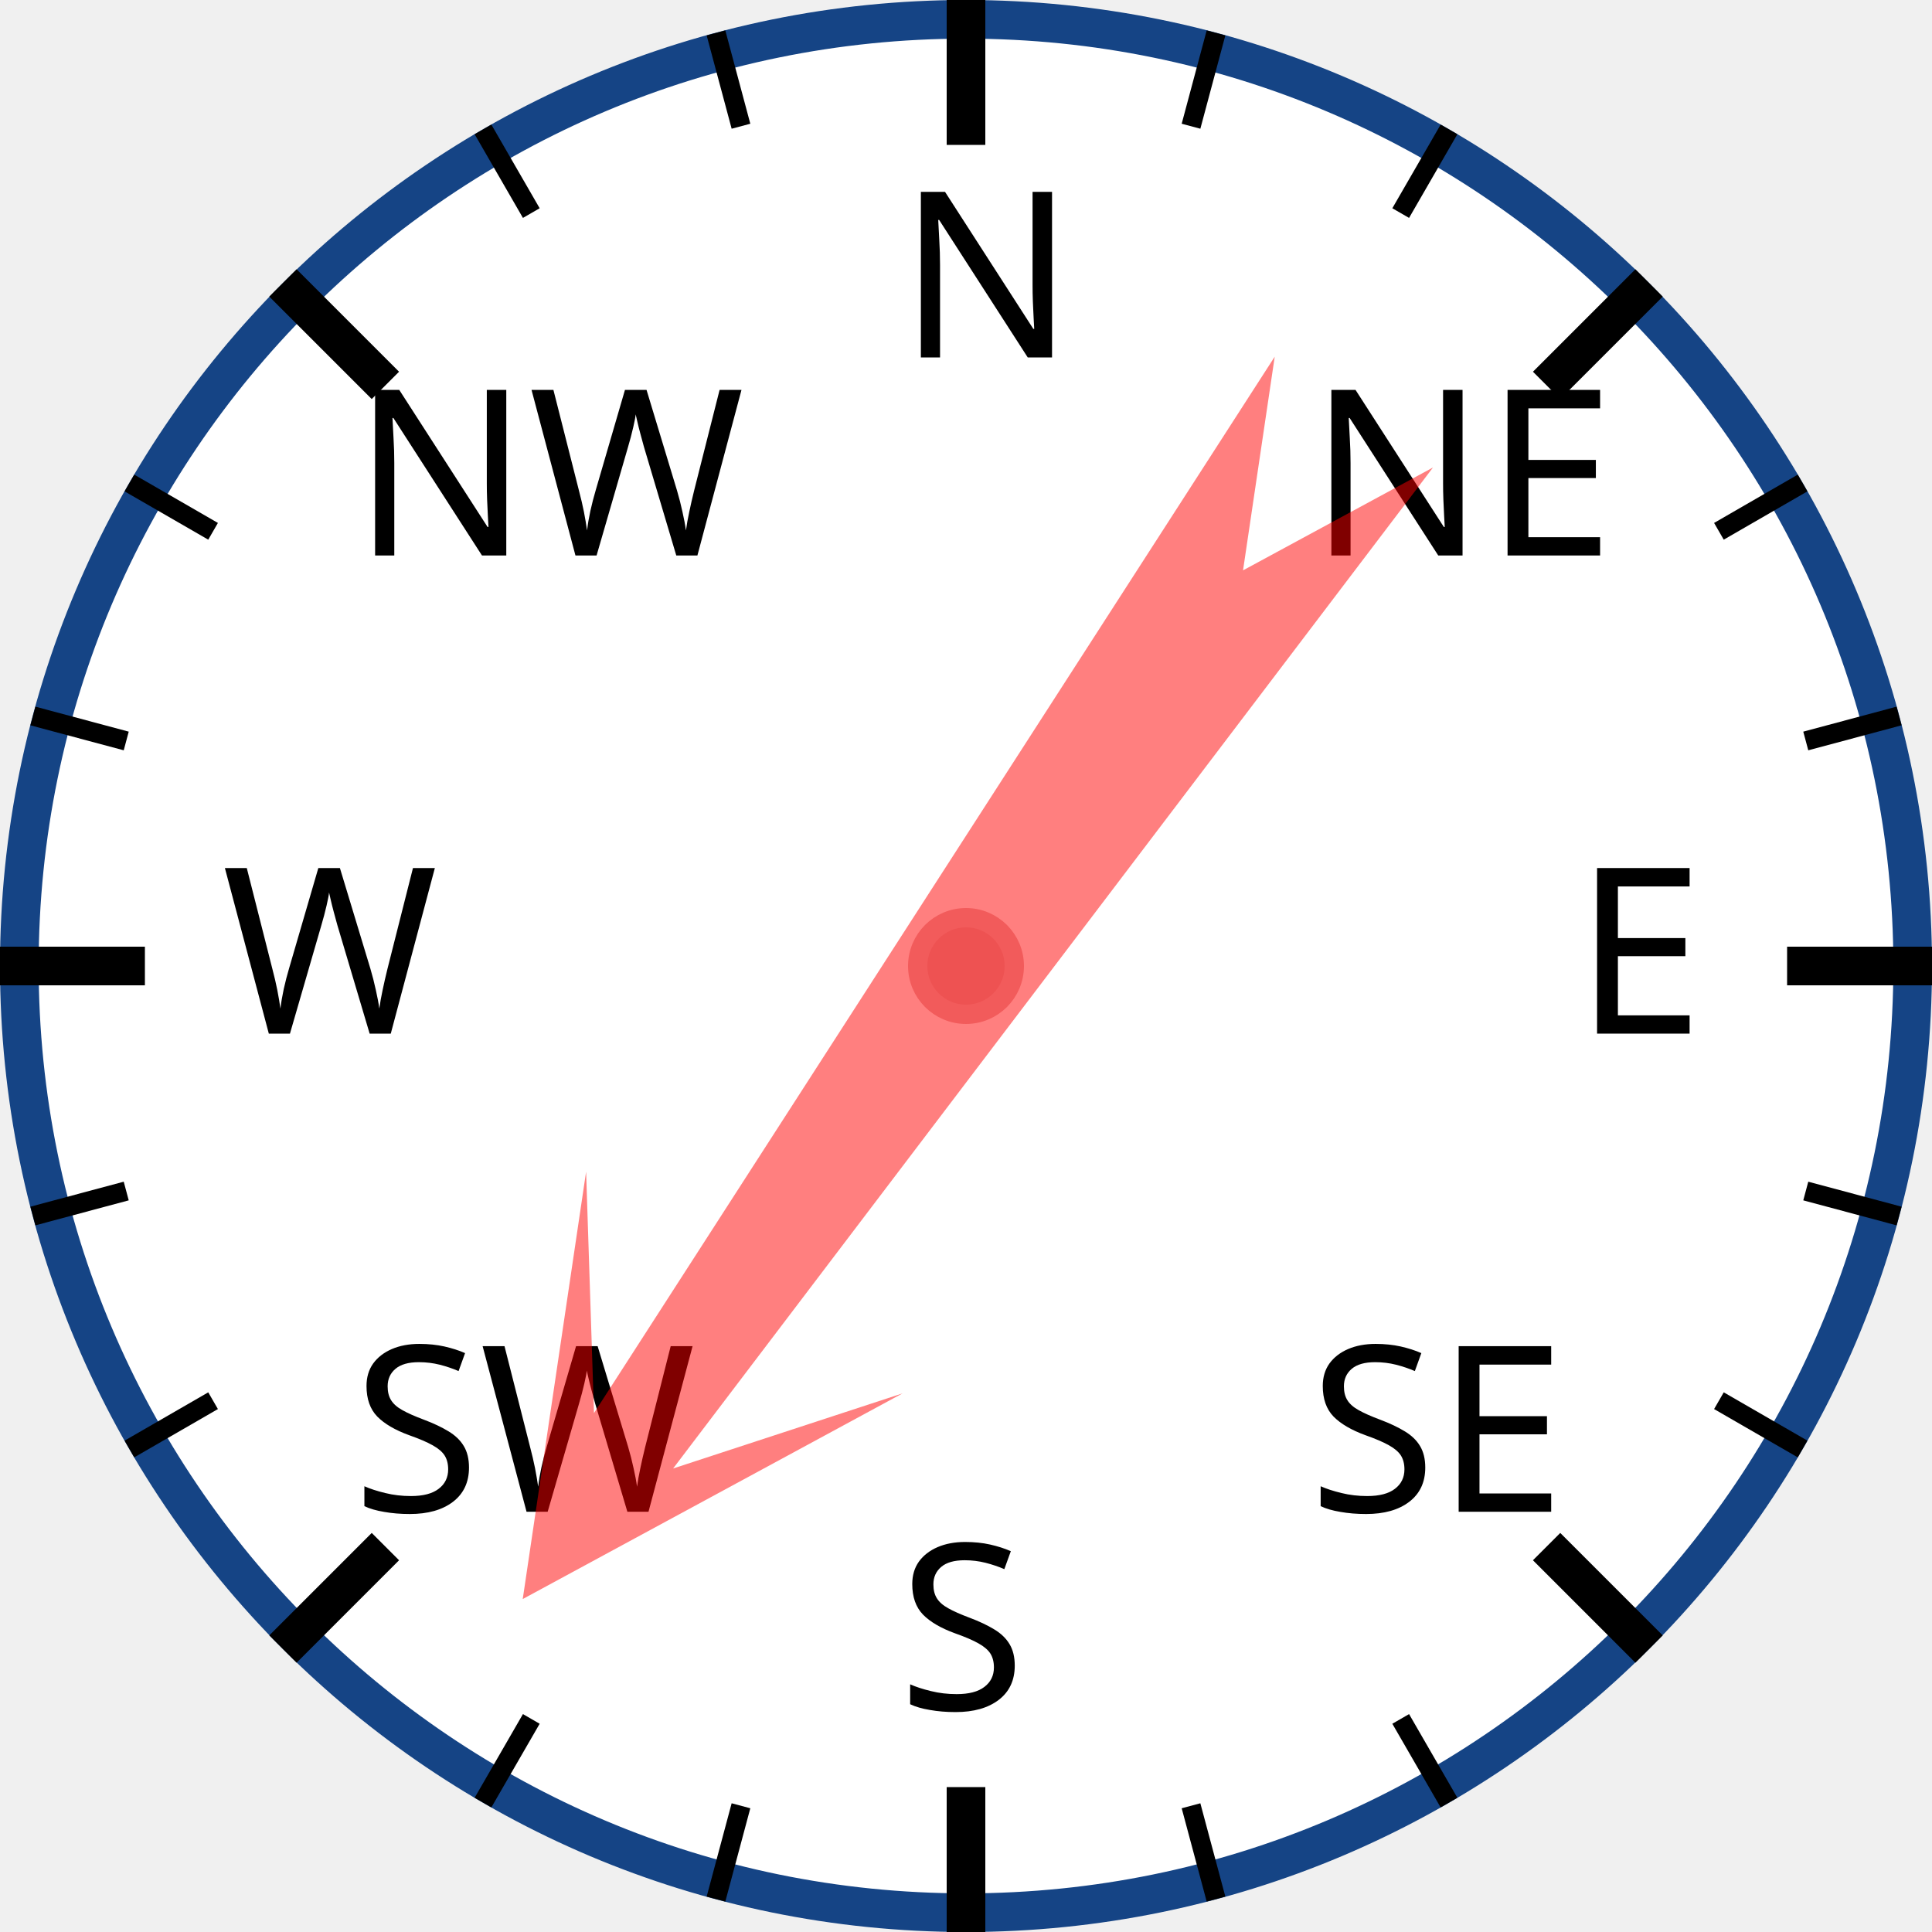
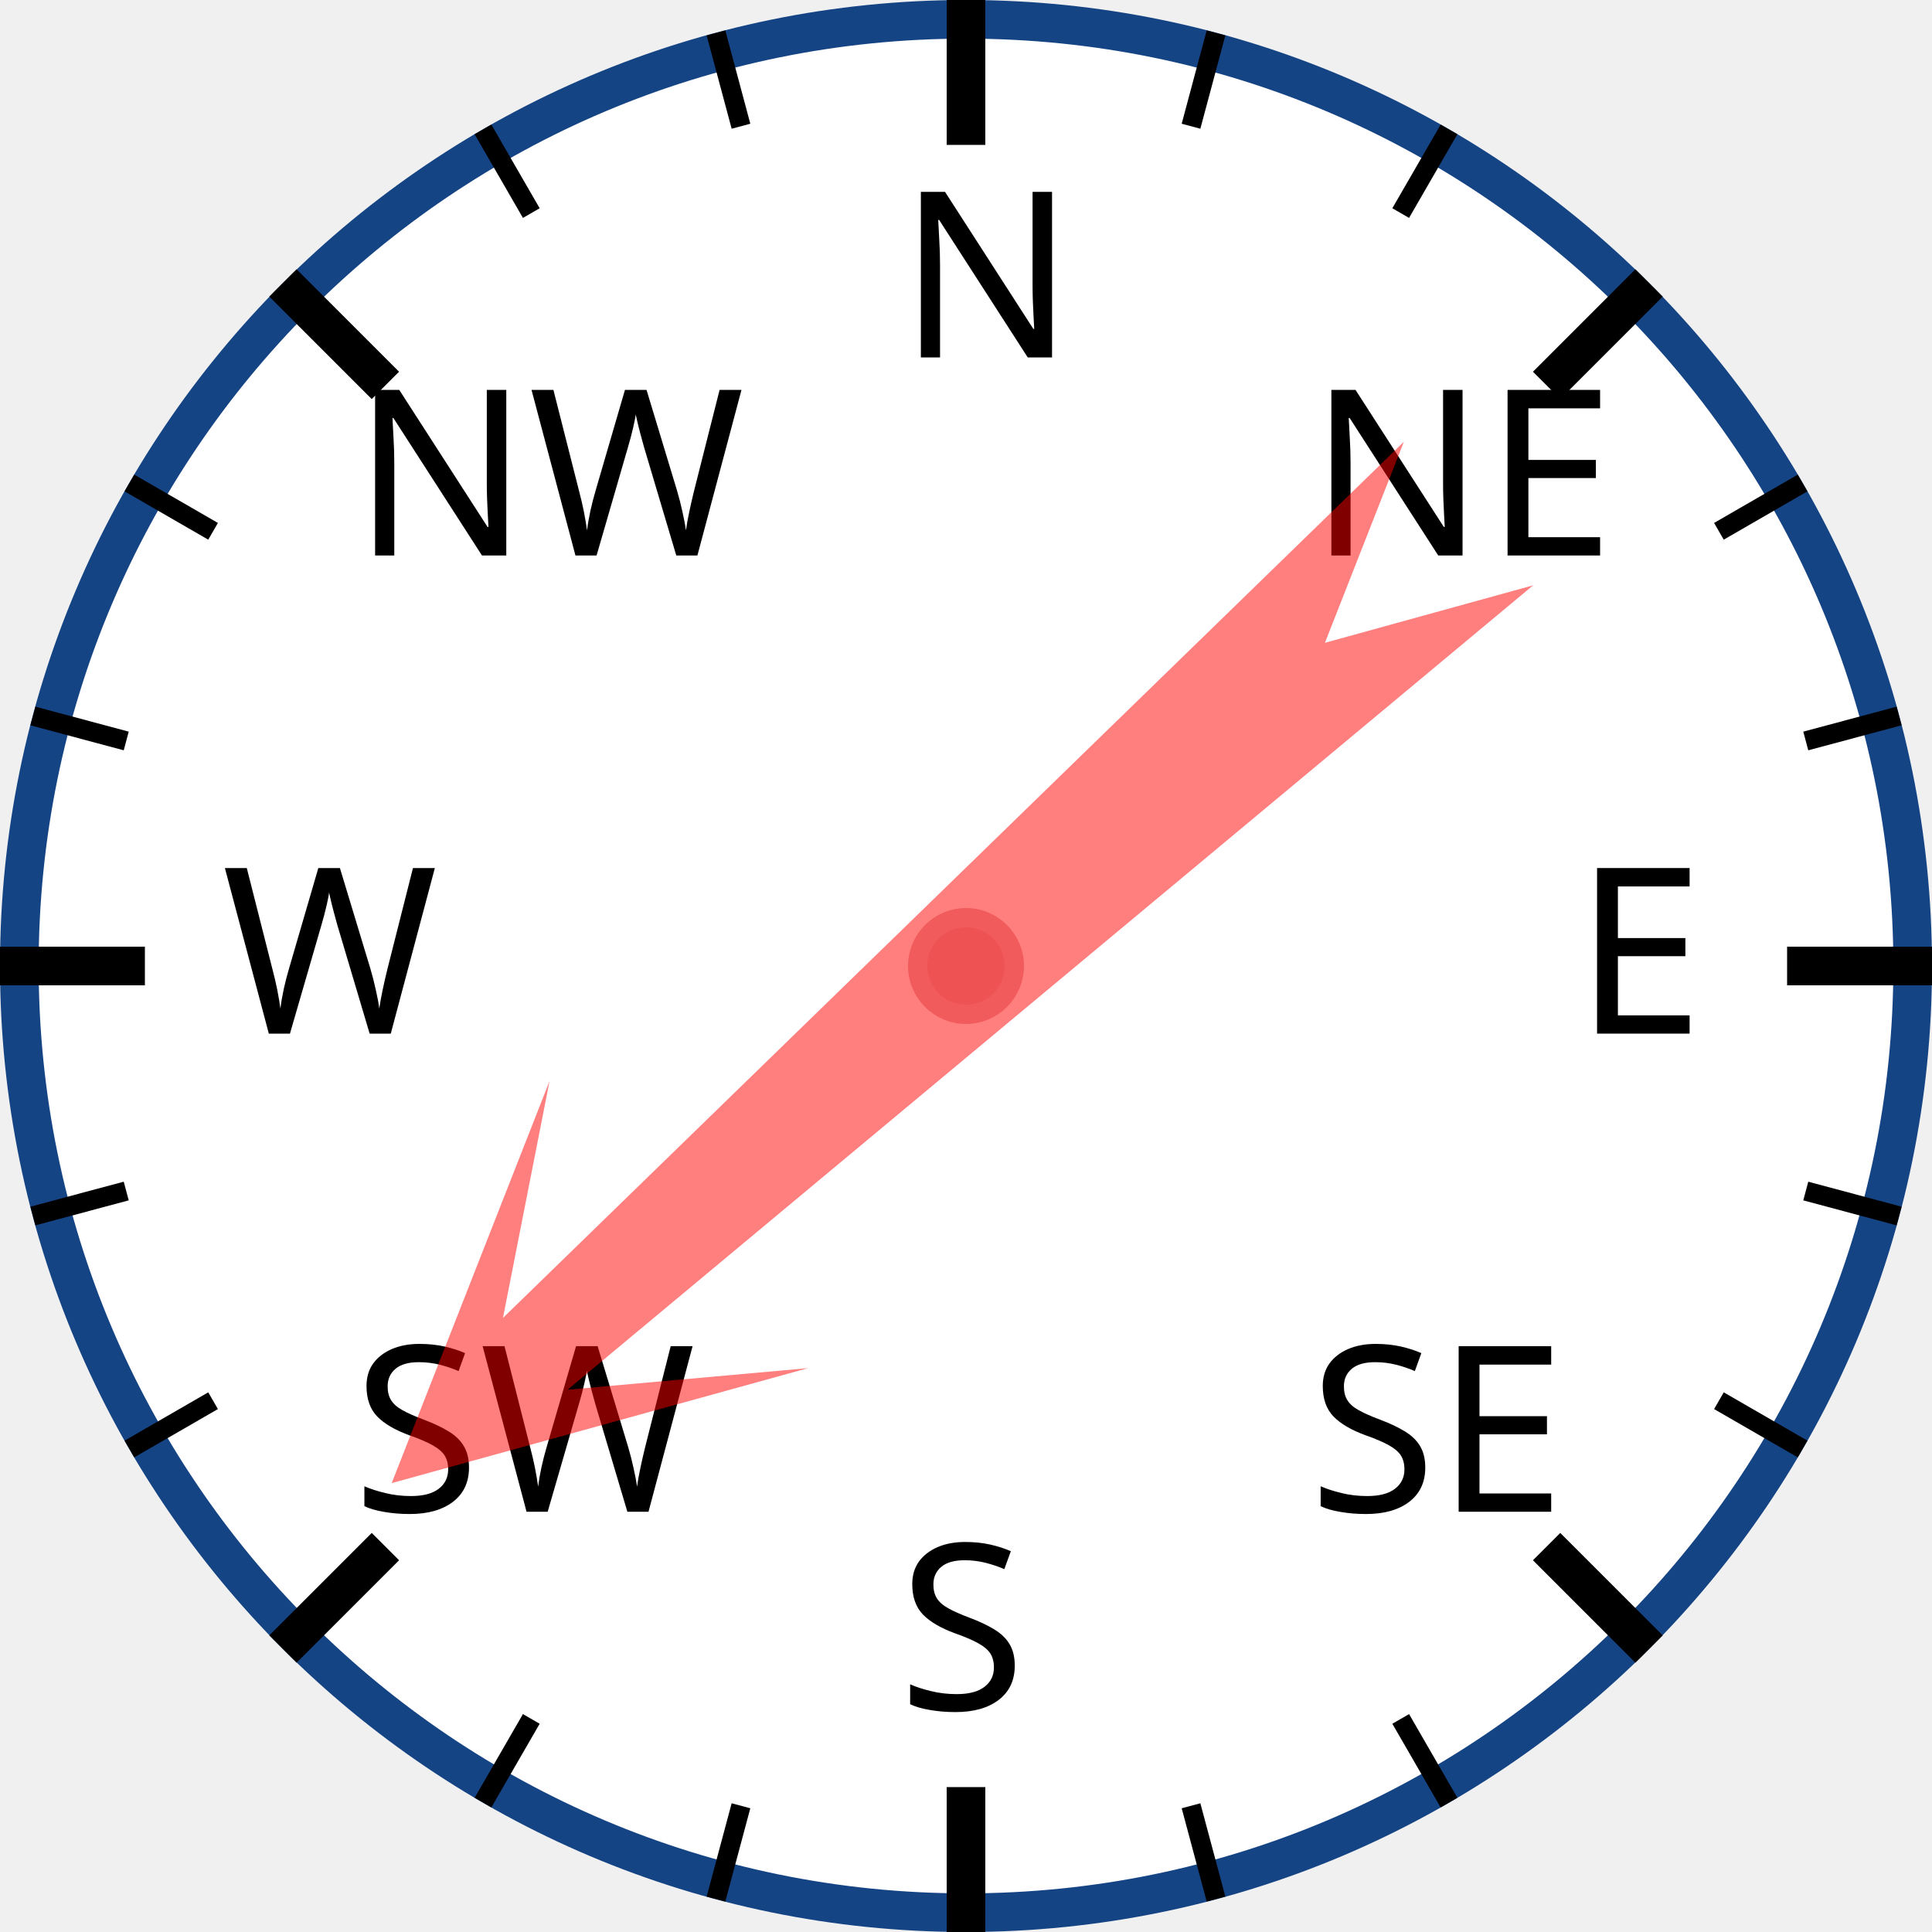
<svg xmlns="http://www.w3.org/2000/svg" width="120px" height="120px" viewBox="0 0 200 200">
  <circle cx="100" cy="100" r="98" style="fill: white; stroke: #154485; stroke-width: 4;" />
  <text x="93.0" y="37.0" style="font-family: sans-serif; font-size: 18pt;">N</text>
  <line x1="100.0" y1="0.0" x2="100.0" y2="15.0" style="stroke: black; stroke-width: 4;" />
  <line x1="74.118" y1="3.407" x2="76.706" y2="13.067" style="stroke: black; stroke-width: 2;" />
  <line x1="50" y1="13.397" x2="55" y2="22.058" style="stroke: black; stroke-width: 2;" />
  <text x="36.503" y="57.503" style="font-family: sans-serif; font-size: 18pt;">NW</text>
  <line x1="29.289" y1="29.289" x2="39.896" y2="39.896" style="stroke: black; stroke-width: 4;" />
  <line x1="13.397" y1="50" x2="22.058" y2="55" style="stroke: black; stroke-width: 2;" />
  <line x1="3.407" y1="74.118" x2="13.067" y2="76.706" style="stroke: black; stroke-width: 2;" />
  <text x="23.0" y="107.0" style="font-family: sans-serif; font-size: 18pt;">W</text>
  <line x1="0.0" y1="100.0" x2="15.0" y2="100.0" style="stroke: black; stroke-width: 4;" />
  <line x1="3.407" y1="125.882" x2="13.067" y2="123.294" style="stroke: black; stroke-width: 2;" />
  <line x1="13.397" y1="150" x2="22.058" y2="145" style="stroke: black; stroke-width: 2;" />
  <text x="36.503" y="156.497" style="font-family: sans-serif; font-size: 18pt;">SW</text>
  <line x1="29.289" y1="170.711" x2="39.896" y2="160.104" style="stroke: black; stroke-width: 4;" />
  <line x1="50" y1="186.603" x2="55" y2="177.942" style="stroke: black; stroke-width: 2;" />
  <line x1="74.118" y1="196.593" x2="76.706" y2="186.933" style="stroke: black; stroke-width: 2;" />
  <text x="93" y="177.0" style="font-family: sans-serif; font-size: 18pt;">S</text>
  <line x1="100" y1="200.0" x2="100" y2="185.0" style="stroke: black; stroke-width: 4;" />
  <line x1="125.882" y1="196.593" x2="123.294" y2="186.933" style="stroke: black; stroke-width: 2;" />
  <line x1="150.0" y1="186.603" x2="145.0" y2="177.942" style="stroke: black; stroke-width: 2;" />
  <text x="135.497" y="156.497" style="font-family: sans-serif; font-size: 18pt;">SE</text>
  <line x1="170.711" y1="170.711" x2="160.104" y2="160.104" style="stroke: black; stroke-width: 4;" />
  <line x1="186.603" y1="150" x2="177.942" y2="145" style="stroke: black; stroke-width: 2;" />
  <line x1="196.593" y1="125.882" x2="186.933" y2="123.294" style="stroke: black; stroke-width: 2;" />
  <text x="163.0" y="107" style="font-family: sans-serif; font-size: 18pt;">E</text>
  <line x1="200.0" y1="100" x2="185.0" y2="100" style="stroke: black; stroke-width: 4;" />
  <line x1="196.593" y1="74.118" x2="186.933" y2="76.706" style="stroke: black; stroke-width: 2;" />
  <line x1="186.603" y1="50" x2="177.942" y2="55" style="stroke: black; stroke-width: 2;" />
  <text x="135.497" y="57.503" style="font-family: sans-serif; font-size: 18pt;">NE</text>
  <line x1="170.711" y1="29.289" x2="160.104" y2="39.896" style="stroke: black; stroke-width: 4;" />
  <line x1="150" y1="13.397" x2="145" y2="22.058" style="stroke: black; stroke-width: 2;" />
  <line x1="125.882" y1="3.407" x2="123.294" y2="13.067" style="stroke: black; stroke-width: 2;" />
-   <polygon points="100 20 120 60 105 40 110 170 100 150 90 170 95 40 80 60" style="fill: red; fill-opacity: 0.5;" transform="rotate(215,100,100)" />
+   <polygon points="100 20 120 60 105 40 110 170 100 150 90 170 95 40 80 60" style="fill: red; fill-opacity: 0.5;" transform="rotate(228,100,100)" />
  <circle cx="100" cy="100" r="5" style="fill: #EE5252; stroke: #F25B5B; stroke-width: 2;" />
</svg>
